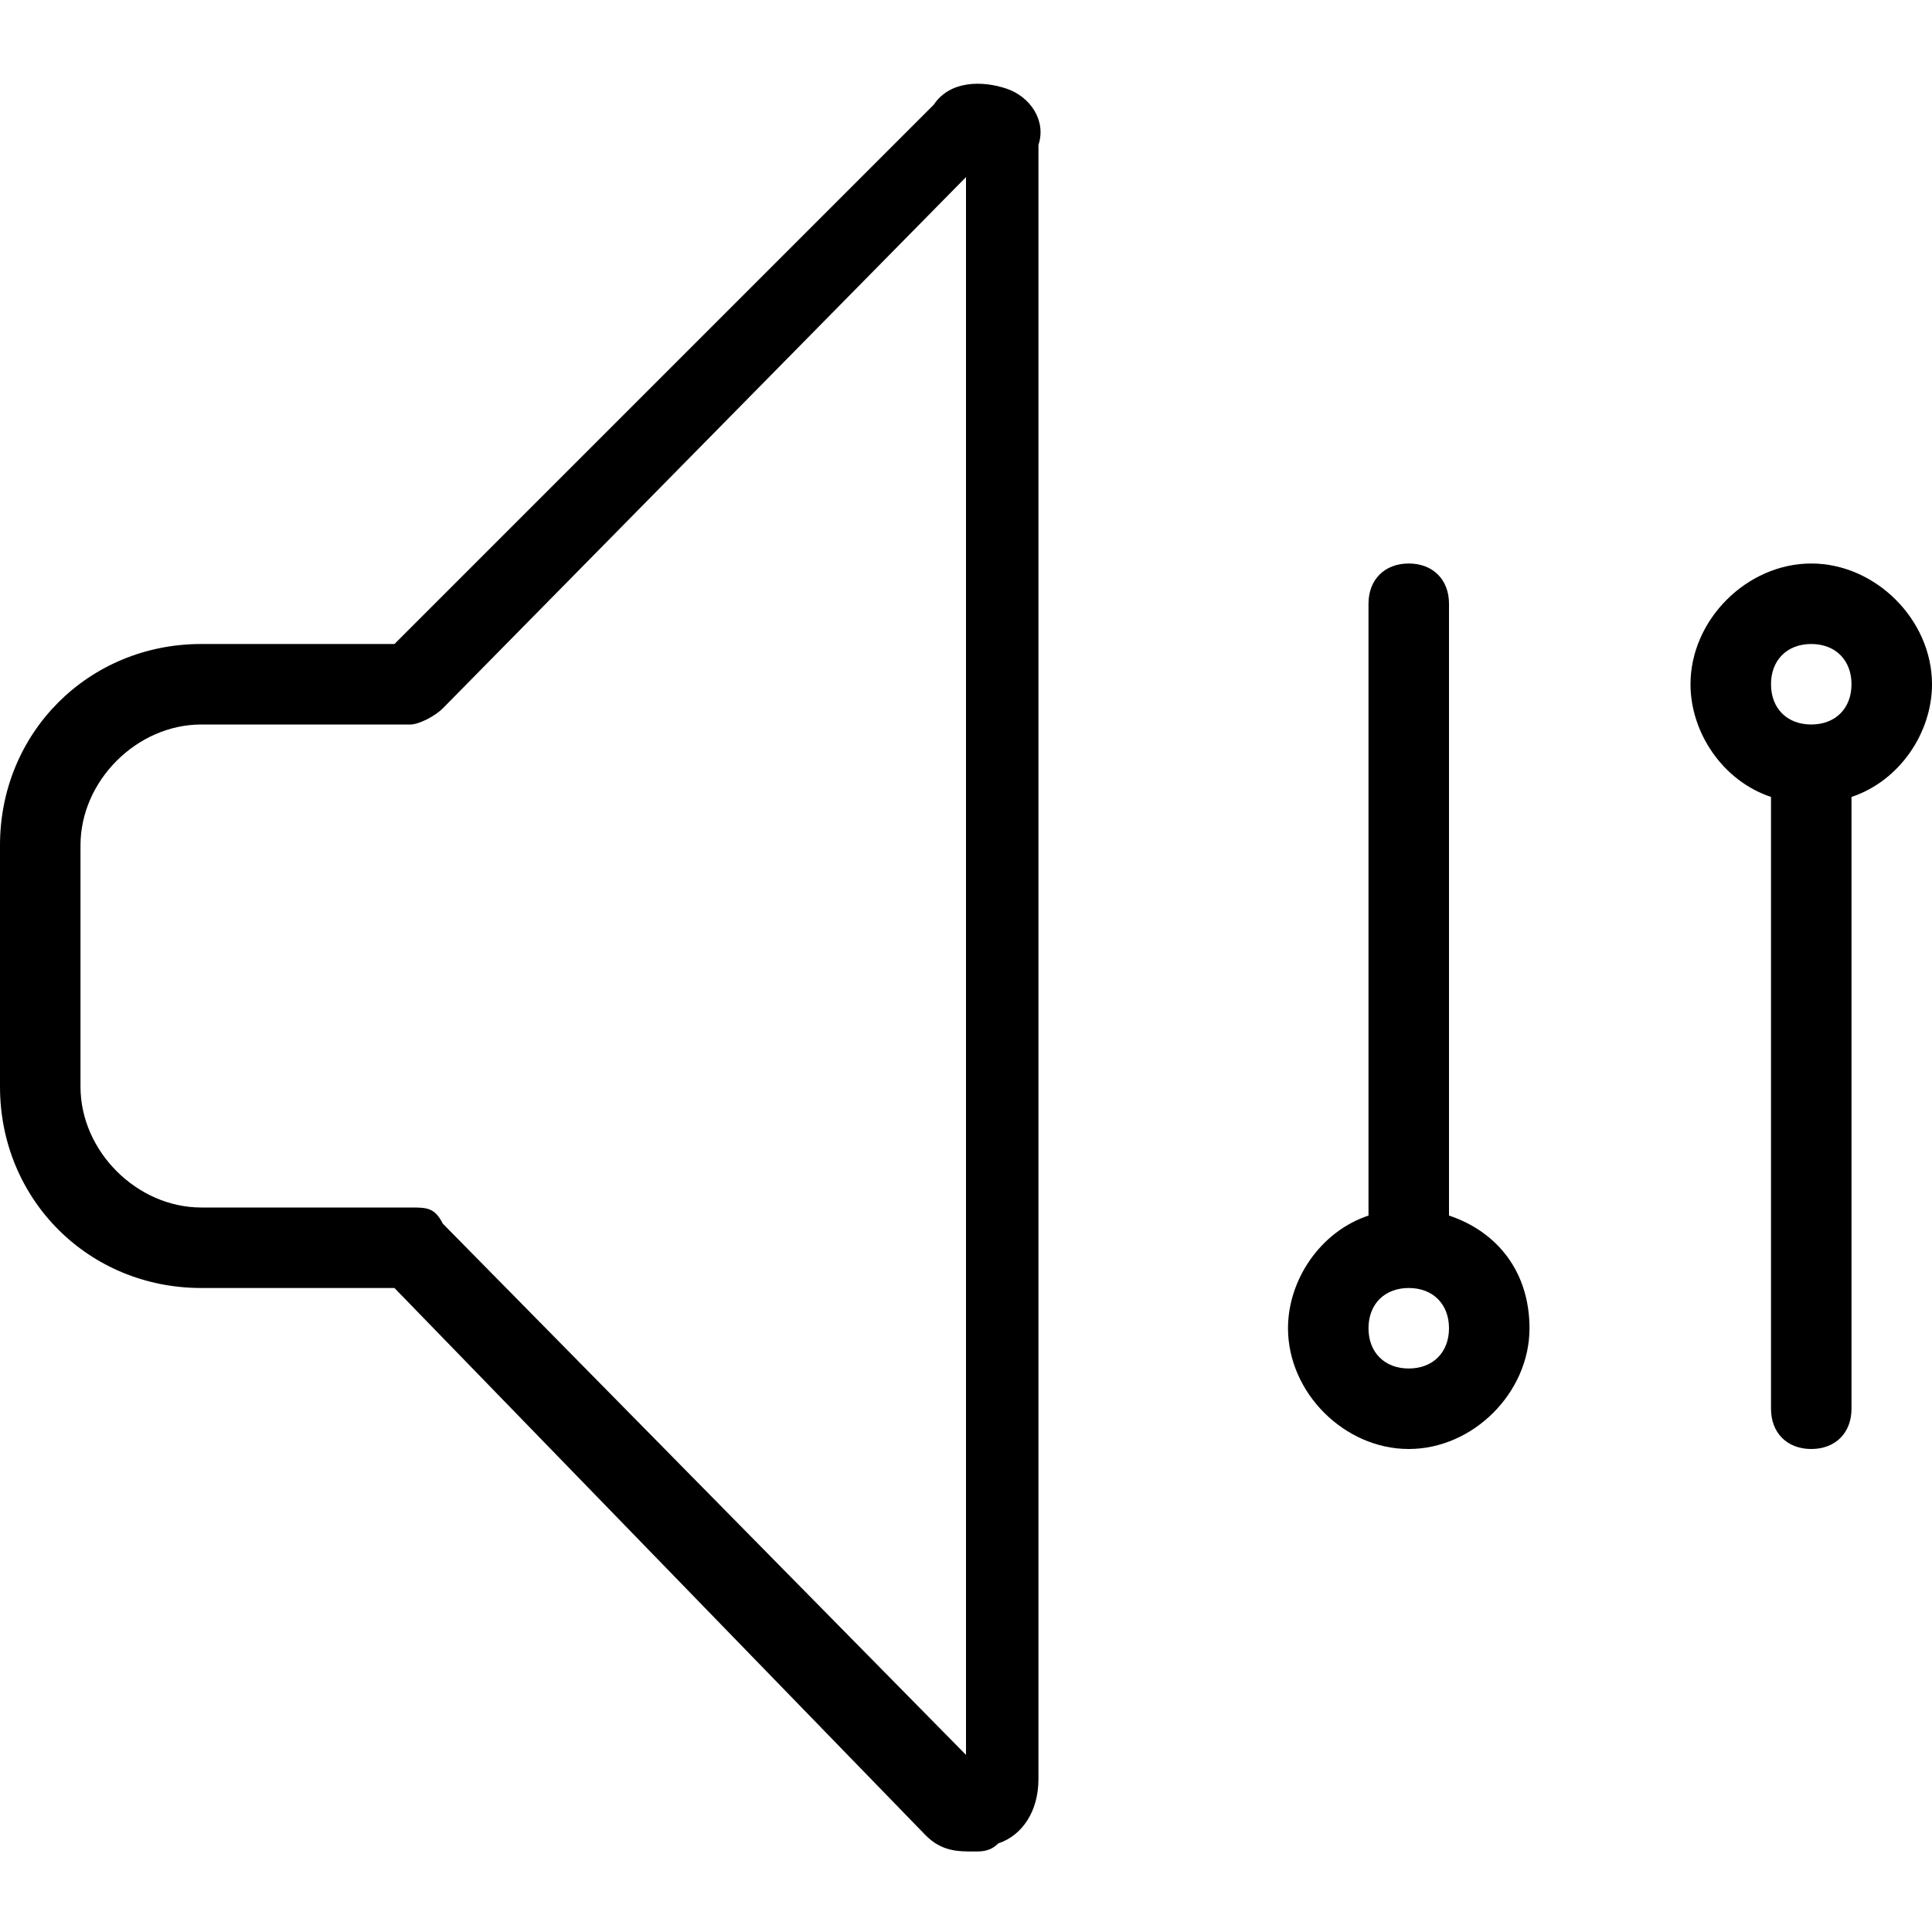
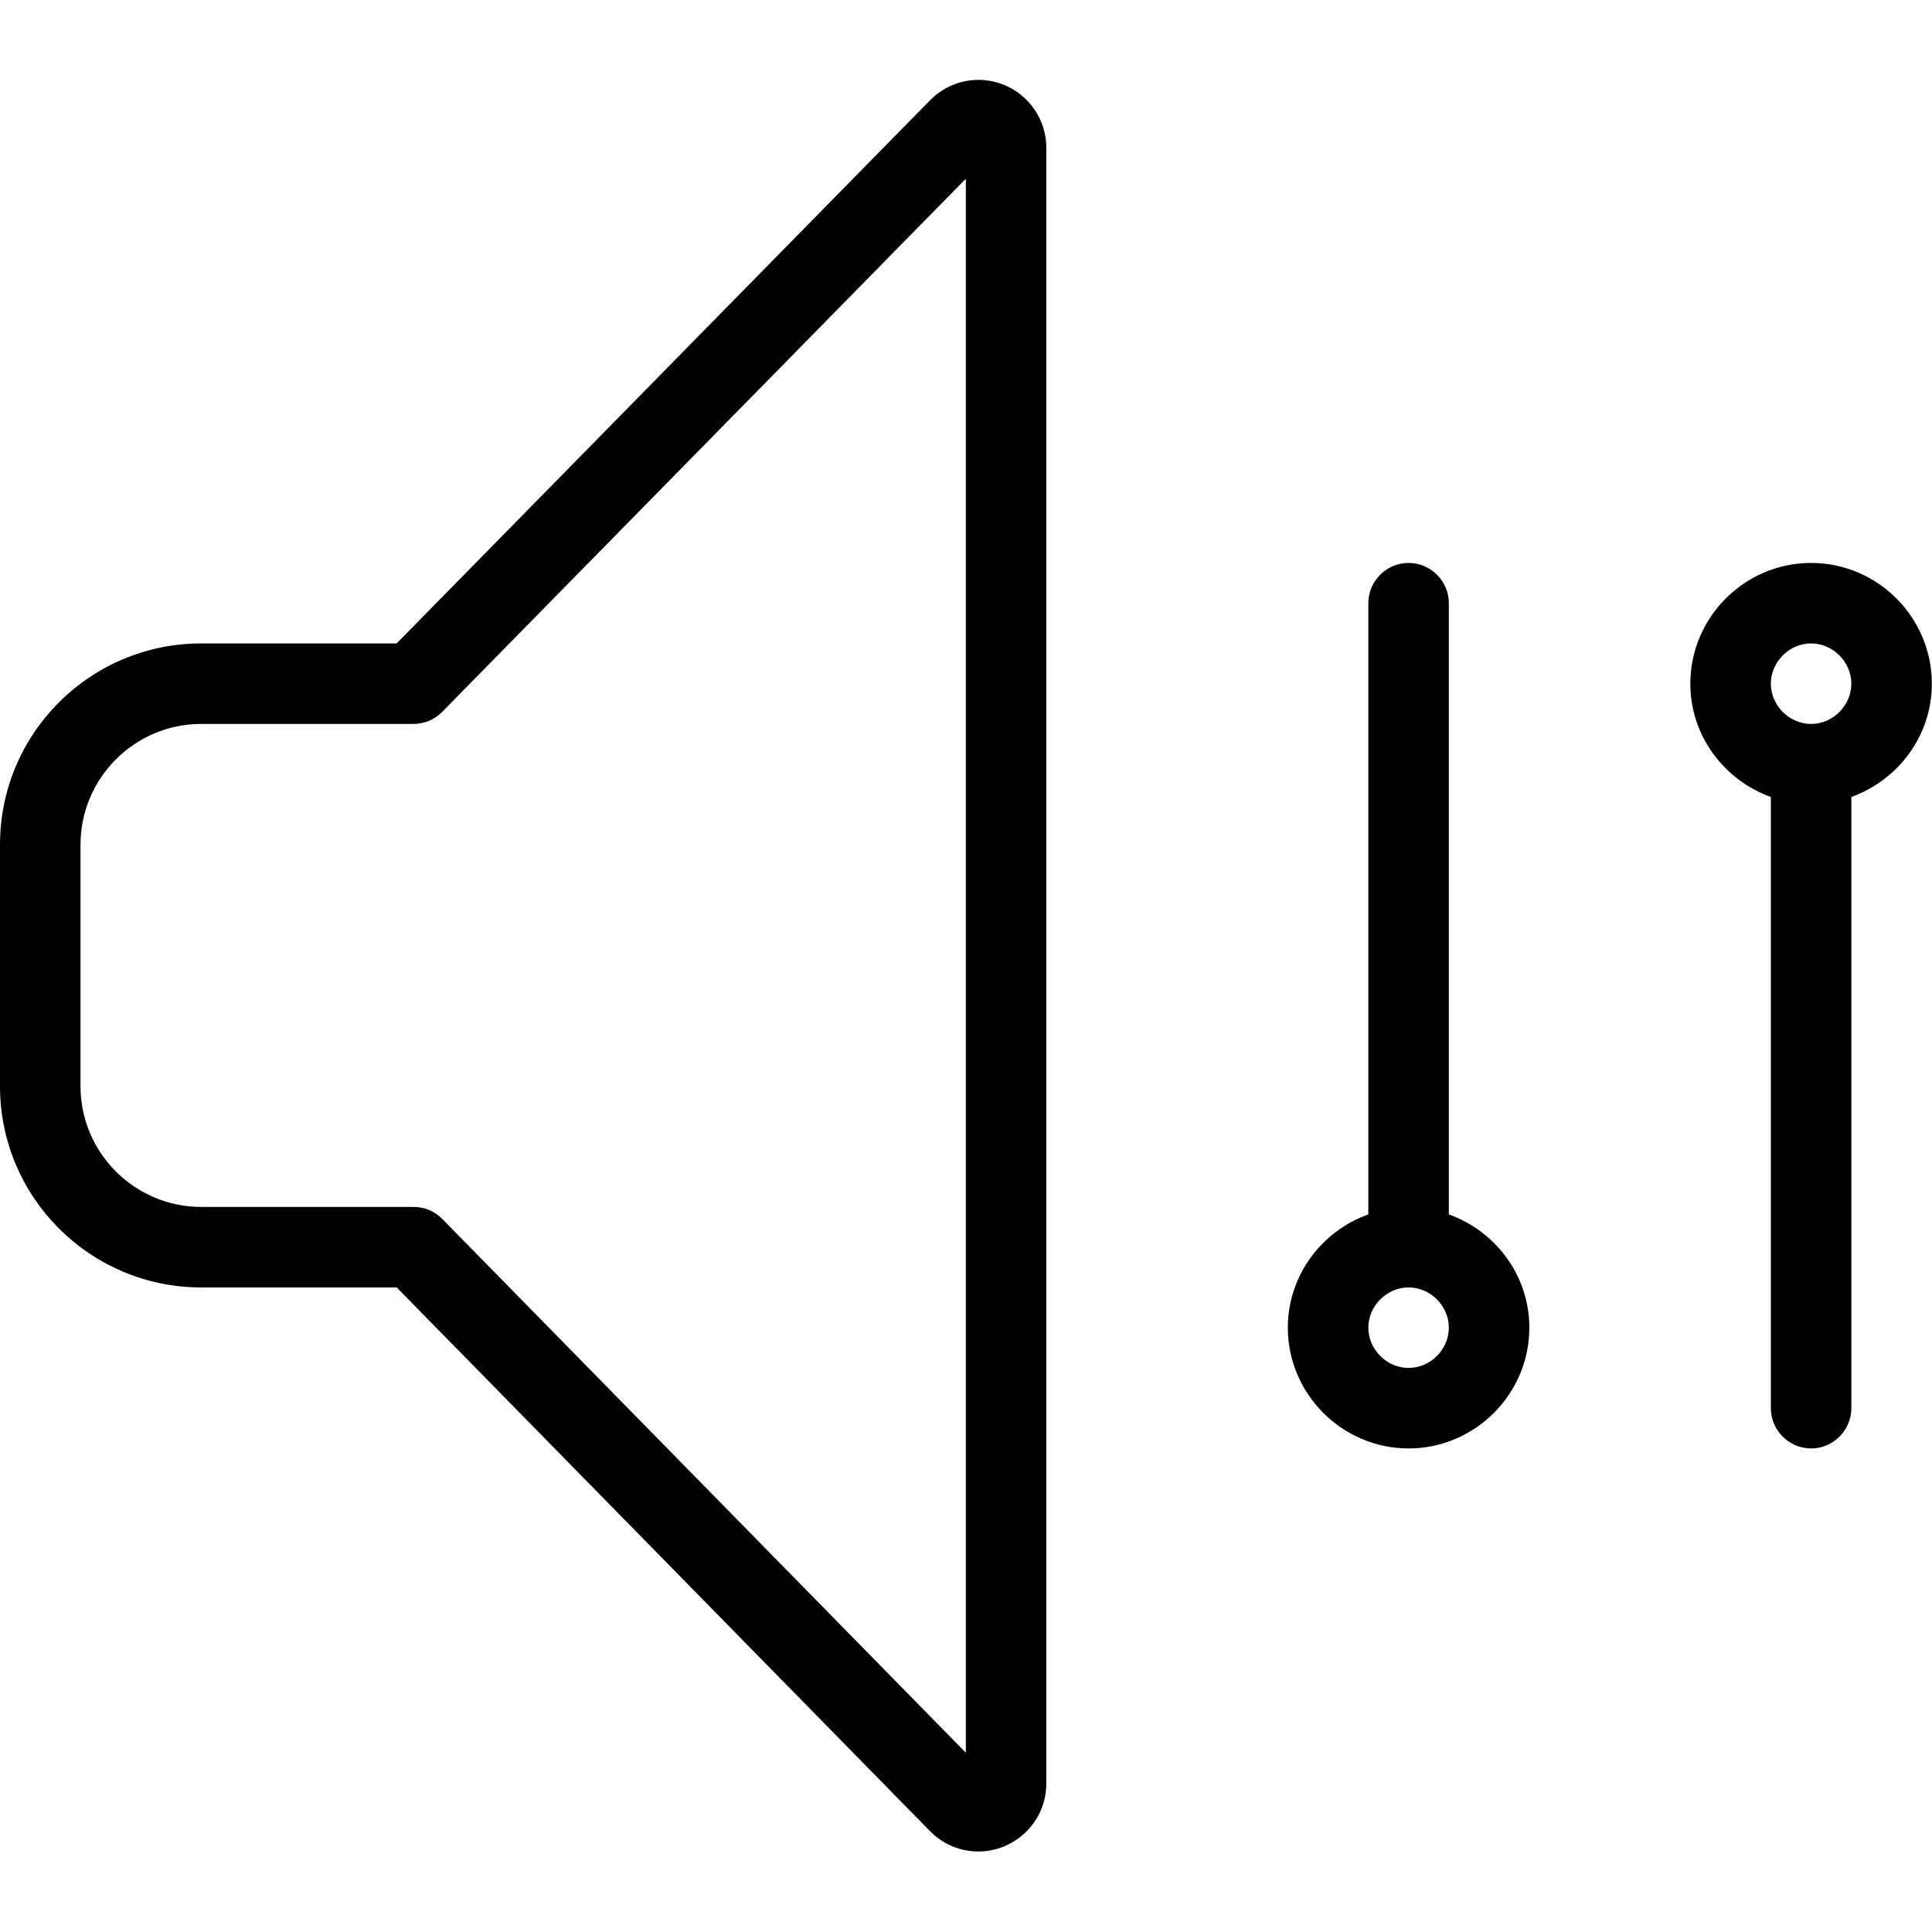
- <svg xmlns="http://www.w3.org/2000/svg" id="Layer_1" viewBox="0 0 24 24">
-   <style>.st0{fill:none}</style>
-   <path class="st0" d="M5.1 9H2.5C1.7 9 1 9.7 1 10.5v3c0 .8.7 1.5 1.5 1.5h2.6c.1 0 .3.1.4.1l6.5 6.6V2.2L5.5 8.8c-.1.1-.2.2-.4.2z" />
-   <circle class="st0" cx="22.5" cy="8.5" r=".5" />
-   <path d="M18 15.1V7.5c0-.3-.2-.5-.5-.5-.3 0-.5.2-.5.5v7.6c-.6.2-1 .8-1 1.4 0 .8.7 1.5 1.5 1.5s1.5-.7 1.5-1.5c0-.7-.4-1.2-1-1.4zm-.5 1.9c-.3 0-.5-.2-.5-.5s.2-.5.5-.5.5.2.5.5-.2.5-.5.5z" />
-   <path d="M22.5 7c-.8 0-1.5.7-1.5 1.5 0 .6.4 1.2 1 1.4v7.6c0 .3.2.5.5.5.3 0 .5-.2.5-.5V9.9c.6-.2 1-.8 1-1.4 0-.8-.7-1.5-1.5-1.5zm0 2c-.3 0-.5-.2-.5-.5s.2-.5.5-.5.5.2.5.5-.2.5-.5.5z" />
-   <path d="M12.5 1.1c-.3-.1-.7-.1-.9.2L4.9 8H2.5C1.1 8 0 9.1 0 10.5v3C0 14.9 1.1 16 2.5 16h2.4l6.6 6.8c.2.2.4.2.6.2.1 0 .2 0 .3-.1.3-.1.5-.4.5-.8V1.8c.1-.3-.1-.6-.4-.7zM12 21.8l-6.5-6.6c-.1-.2-.2-.2-.4-.2H2.5c-.8 0-1.5-.7-1.5-1.5v-3C1 9.7 1.7 9 2.5 9h2.6c.1 0 .3-.1.4-.2L12 2.2v19.6z" />
+ <svg xmlns="http://www.w3.org/2000/svg" width="24" height="24" viewBox="0 0 24 24">
+   <path d="M16.998 16.493c0 .271.229.5.5.5.271 0 .5-.229.5-.5 0-.271-.229-.5-.5-.5-.271 0-.5.229-.5.5zm2 0c0 .824-.675 1.5-1.5 1.5-.825 0-1.5-.676-1.5-1.5 0-.649.42-1.2 1-1.407l0-7.593c0-.275.225-.5.5-.5.275 0 .5.225.5.5l0 7.593c.58.207 1 .758 1 1.407zm4 1c0 .274-.225.5-.5.5-.275 0-.5-.226-.5-.5l0-7.593c-.58-.208-1-.759-1-1.407 0-.825.675-1.5 1.5-1.5.825 0 1.5.675 1.5 1.5 0 .648-.42 1.199-1 1.407l0 7.593zm-1-9c0 .271.229.5.5.5.271 0 .5-.229.5-.5 0-.271-.229-.5-.5-.5-.271 0-.5.229-.5.5zm-9.521-7.437c.316.133.521.439.521.78l0 20.319c0 .343-.205.647-.521.78-.105.043-.215.065-.323.065-.22 0-.435-.086-.596-.248l-6.63-6.759-2.428 0c-1.381 0-2.5-1.12-2.5-2.5l0-3c0-1.381 1.119-2.5 2.5-2.5l2.427 0 6.626-6.747.005-.005c.242-.243.602-.315.919-.185zm-.479 20.717l0-19.553-6.502 6.62c-.094.097-.224.153-.358.153l-2.638 0c-.827 0-1.5.673-1.5 1.5l0 3c0 .827.673 1.5 1.5 1.5l2.638 0c.134 0 .262.053.356.149l6.504 6.631z" fill="#000" fill-rule="evenodd" />
</svg>
